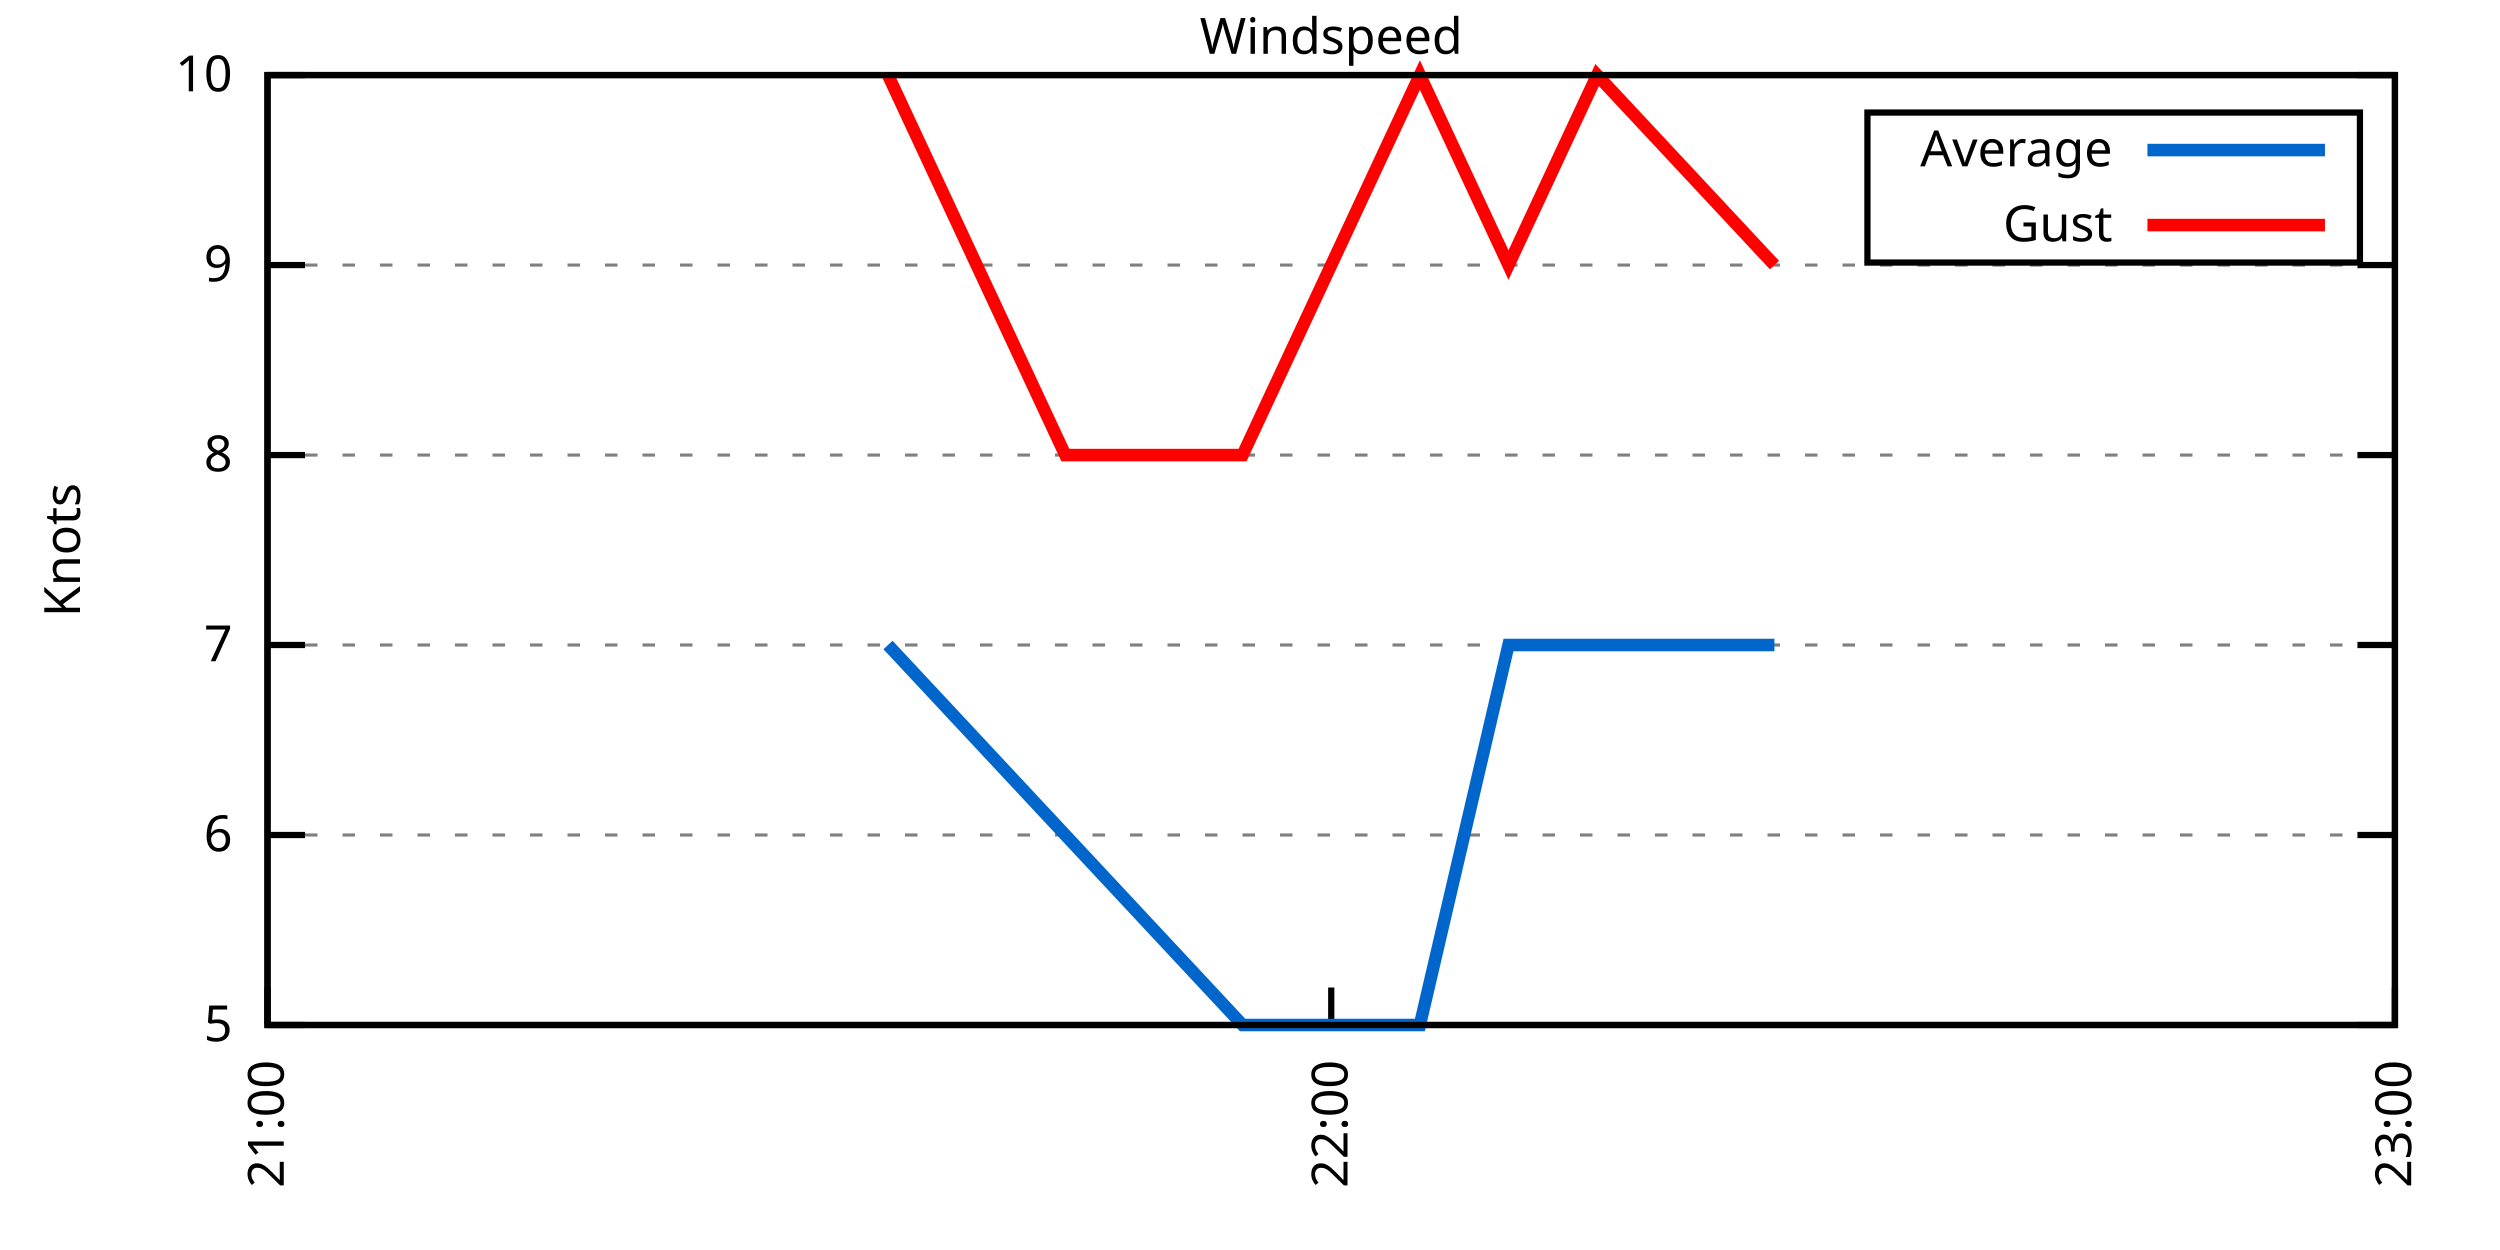
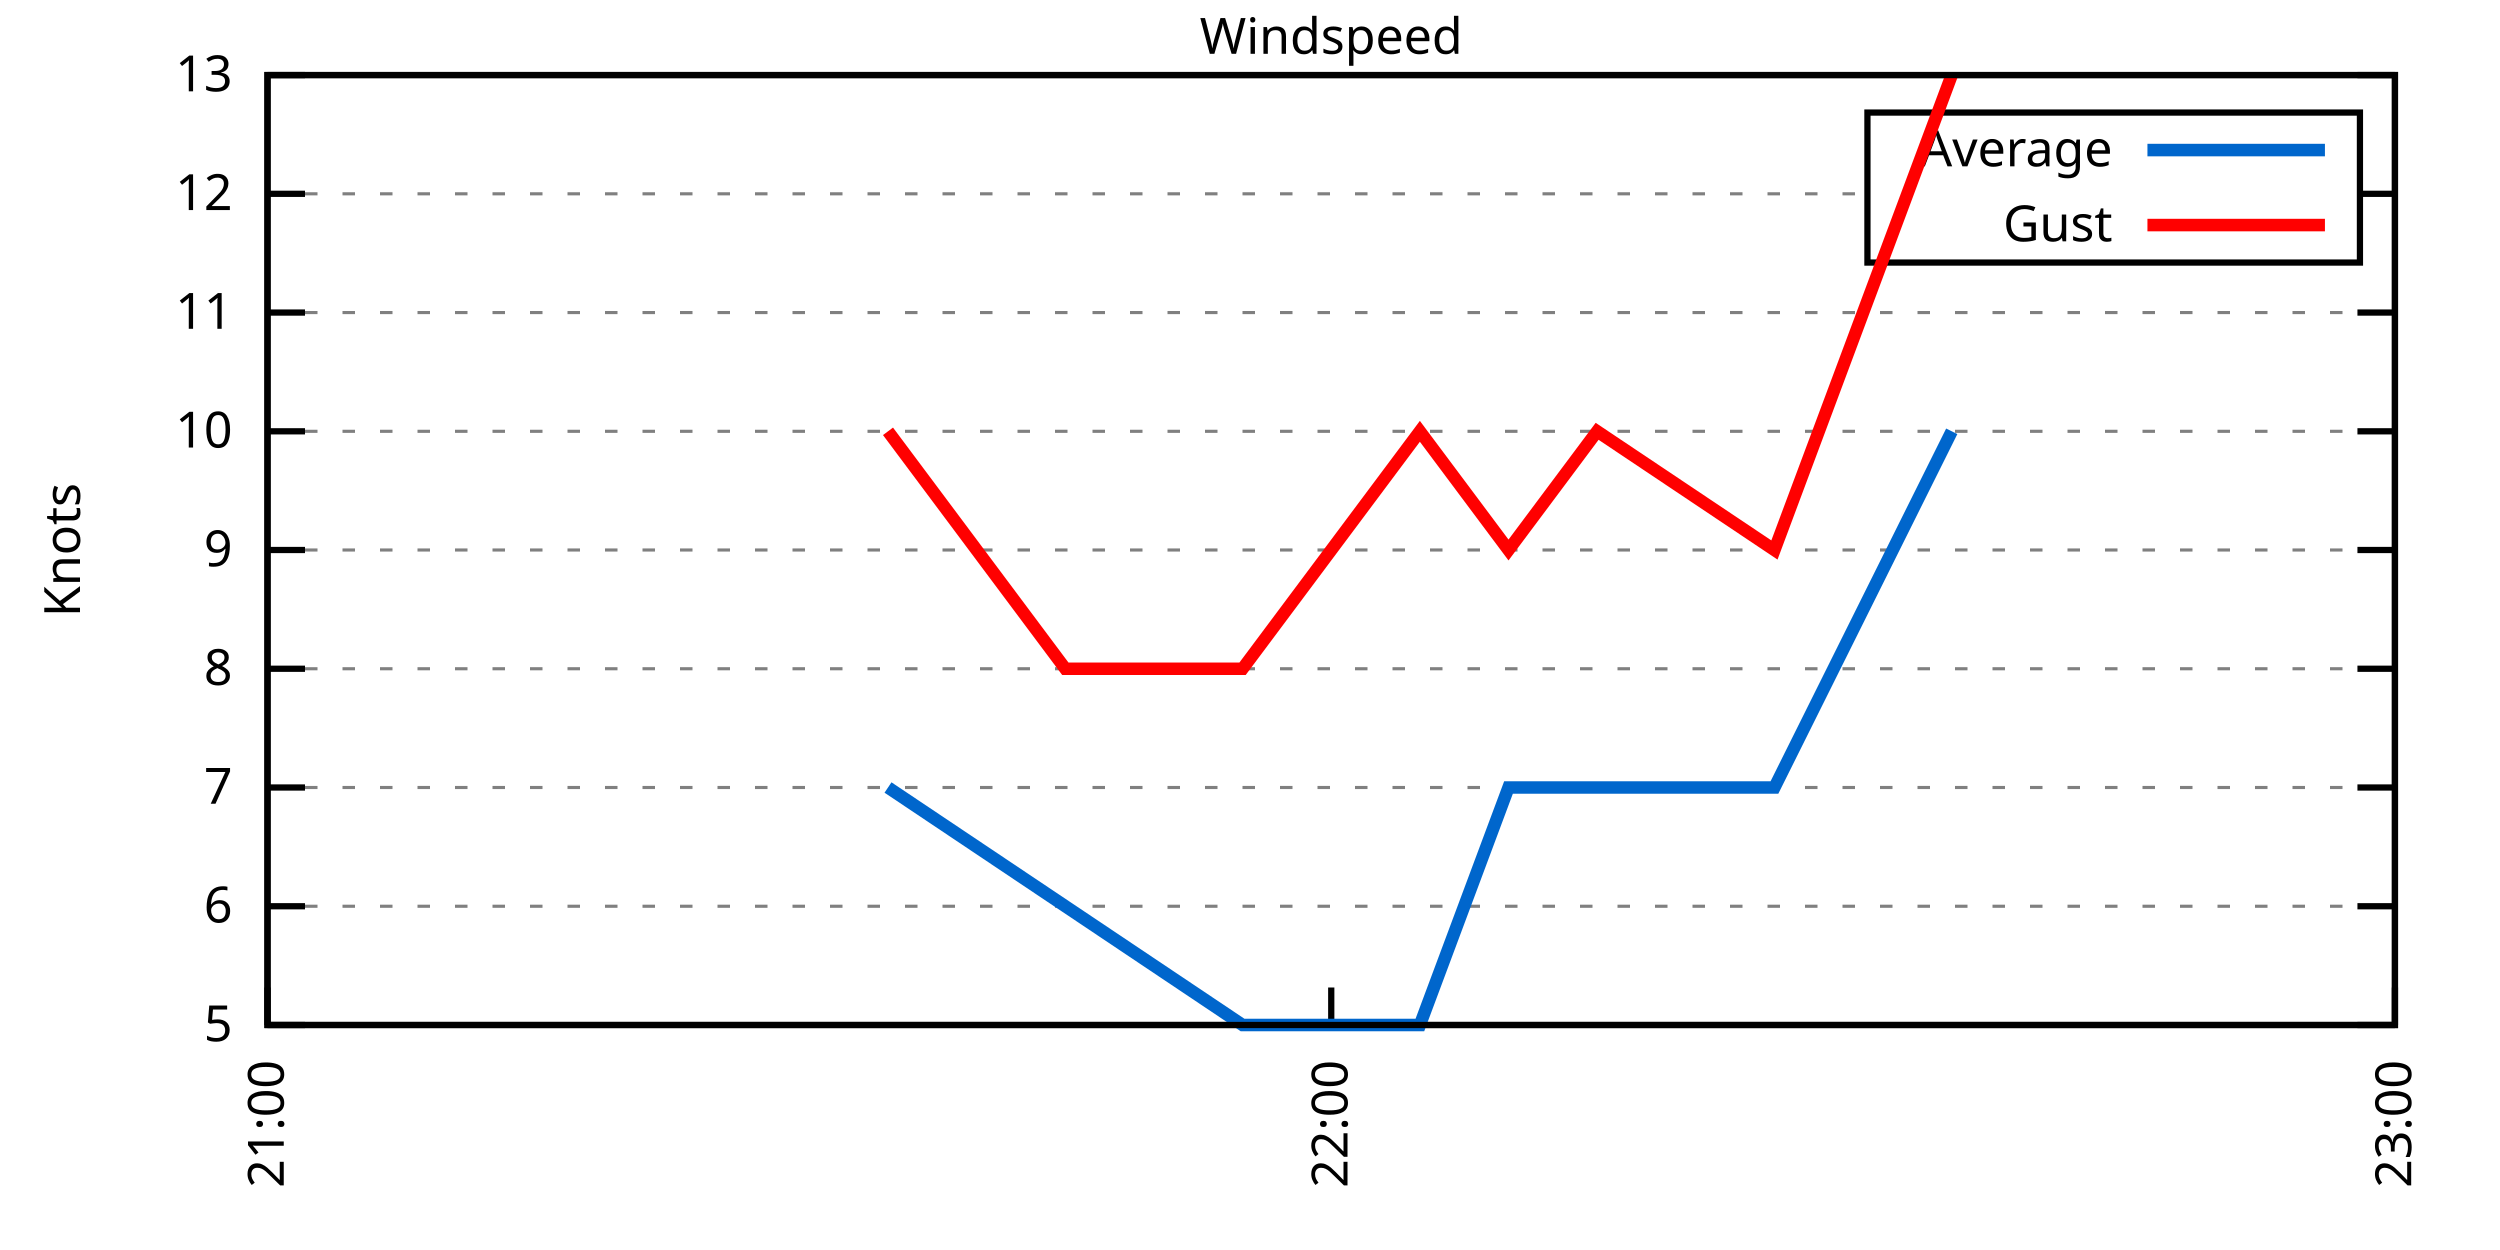
<svg xmlns="http://www.w3.org/2000/svg" xmlns:xlink="http://www.w3.org/1999/xlink" width="400" height="200" viewBox="0 0 400 200">
  <g id="gnuplot_canvas">
    <rect x="0" y="0" width="400" height="200" fill="none" />
    <defs>
      <circle id="gpDot" r="0.5" stroke-width="0.5" stroke="currentColor" />
      <path id="gpPt0" stroke-width="0.333" stroke="currentColor" d="M-1,0 h2 M0,-1 v2" />
      <path id="gpPt1" stroke-width="0.333" stroke="currentColor" d="M-1,-1 L1,1 M1,-1 L-1,1" />
      <path id="gpPt2" stroke-width="0.333" stroke="currentColor" d="M-1,0 L1,0 M0,-1 L0,1 M-1,-1 L1,1 M-1,1 L1,-1" />
      <rect id="gpPt3" stroke-width="0.333" stroke="currentColor" x="-1" y="-1" width="2" height="2" />
      <rect id="gpPt4" stroke-width="0.333" stroke="currentColor" fill="currentColor" x="-1" y="-1" width="2" height="2" />
      <circle id="gpPt5" stroke-width="0.333" stroke="currentColor" cx="0" cy="0" r="1" />
      <use xlink:href="#gpPt5" id="gpPt6" fill="currentColor" stroke="none" />
      <path id="gpPt7" stroke-width="0.333" stroke="currentColor" d="M0,-1.33 L-1.33,0.67 L1.33,0.67 z" />
      <use xlink:href="#gpPt7" id="gpPt8" fill="currentColor" stroke="none" />
      <use xlink:href="#gpPt7" id="gpPt9" stroke="currentColor" transform="rotate(180)" />
      <use xlink:href="#gpPt9" id="gpPt10" fill="currentColor" stroke="none" />
      <use xlink:href="#gpPt3" id="gpPt11" stroke="currentColor" transform="rotate(45)" />
      <use xlink:href="#gpPt11" id="gpPt12" fill="currentColor" stroke="none" />
      <path id="gpPt13" stroke-width="0.333" stroke="currentColor" d="M0,1.330 L1.265,0.411 L0.782,-1.067 L-0.782,-1.076 L-1.265,0.411 z" />
      <use xlink:href="#gpPt13" id="gpPt14" fill="currentColor" stroke="none" />
      <filter id="textbox" filterUnits="objectBoundingBox" x="0" y="0" height="1" width="1">
        <feFlood flood-color="white" flood-opacity="1" result="bgnd" />
        <feComposite in="SourceGraphic" in2="bgnd" operator="atop" />
      </filter>
      <filter id="greybox" filterUnits="objectBoundingBox" x="0" y="0" height="1" width="1">
        <feFlood flood-color="lightgrey" flood-opacity="1" result="grey" />
        <feComposite in="SourceGraphic" in2="grey" operator="atop" />
      </filter>
    </defs>
    <g fill="none" color="white" stroke="currentColor" stroke-width="1.00" stroke-linecap="butt" stroke-linejoin="miter">
</g>
    <g fill="none" color="black" stroke="currentColor" stroke-width="1.00" stroke-linecap="butt" stroke-linejoin="miter">
      <g stroke="none" shape-rendering="crispEdges">
        <polygon fill="rgb(255, 255, 255)" points="42.80,164.00 383.18,164.00 383.18,12.02 42.80,12.02 " />
      </g>
    </g>
    <g fill="none" color="black" stroke="currentColor" stroke-width="1.00" stroke-linecap="butt" stroke-linejoin="miter">
</g>
    <g fill="none" color="black" stroke="black" stroke-width="0.50" stroke-linecap="butt" stroke-linejoin="miter">
</g>
    <g fill="none" color="gray" stroke="currentColor" stroke-width="0.50" stroke-linecap="butt" stroke-linejoin="miter">
      <path stroke="gray" stroke-dasharray="2,4" class="gridline" d="M42.80,164.00 L383.19,164.00  " />
    </g>
    <g fill="none" color="gray" stroke="gray" stroke-width="1.00" stroke-linecap="butt" stroke-linejoin="miter">
</g>
    <g fill="none" color="black" stroke="currentColor" stroke-width="1.00" stroke-linecap="butt" stroke-linejoin="miter">
      <path stroke="black" d="M42.80,164.00 L48.80,164.00 M383.19,164.00 L377.19,164.00  " />
      <g transform="translate(37.20,166.60)" stroke="none" fill="black" font-family="Sans" font-size="8.00" text-anchor="end">
        <text>
          <tspan font-family="Sans"> 5</tspan>
        </text>
      </g>
    </g>
    <g fill="none" color="black" stroke="currentColor" stroke-width="1.00" stroke-linecap="butt" stroke-linejoin="miter">
</g>
    <g fill="none" color="black" stroke="black" stroke-width="0.50" stroke-linecap="butt" stroke-linejoin="miter">
</g>
    <g fill="none" color="gray" stroke="currentColor" stroke-width="0.50" stroke-linecap="butt" stroke-linejoin="miter">
-       <path stroke="gray" stroke-dasharray="2,4" class="gridline" d="M42.80,133.60 L383.19,133.60  " />
-     </g>
-     <g fill="none" color="gray" stroke="gray" stroke-width="1.00" stroke-linecap="butt" stroke-linejoin="miter">
- </g>
-     <g fill="none" color="black" stroke="currentColor" stroke-width="1.00" stroke-linecap="butt" stroke-linejoin="miter">
-       <path stroke="black" d="M42.80,133.60 L48.80,133.60 M383.19,133.60 L377.19,133.60  " />
-       <g transform="translate(37.20,136.20)" stroke="none" fill="black" font-family="Sans" font-size="8.00" text-anchor="end">
+       <path stroke="gray" stroke-dasharray="2,4" class="gridline" d="M42.80,145.00 L383.19,145.00  " />
+     </g>
+     <g fill="none" color="gray" stroke="gray" stroke-width="1.00" stroke-linecap="butt" stroke-linejoin="miter">
+ </g>
+     <g fill="none" color="black" stroke="currentColor" stroke-width="1.00" stroke-linecap="butt" stroke-linejoin="miter">
+       <path stroke="black" d="M42.80,145.00 L48.80,145.00 M383.19,145.00 L377.19,145.00  " />
+       <g transform="translate(37.20,147.60)" stroke="none" fill="black" font-family="Sans" font-size="8.00" text-anchor="end">
        <text>
          <tspan font-family="Sans"> 6</tspan>
        </text>
      </g>
    </g>
    <g fill="none" color="black" stroke="currentColor" stroke-width="1.00" stroke-linecap="butt" stroke-linejoin="miter">
</g>
    <g fill="none" color="black" stroke="black" stroke-width="0.50" stroke-linecap="butt" stroke-linejoin="miter">
</g>
    <g fill="none" color="gray" stroke="currentColor" stroke-width="0.50" stroke-linecap="butt" stroke-linejoin="miter">
-       <path stroke="gray" stroke-dasharray="2,4" class="gridline" d="M42.80,103.20 L383.19,103.20  " />
-     </g>
-     <g fill="none" color="gray" stroke="gray" stroke-width="1.00" stroke-linecap="butt" stroke-linejoin="miter">
- </g>
-     <g fill="none" color="black" stroke="currentColor" stroke-width="1.00" stroke-linecap="butt" stroke-linejoin="miter">
-       <path stroke="black" d="M42.80,103.20 L48.80,103.20 M383.19,103.20 L377.19,103.20  " />
-       <g transform="translate(37.20,105.80)" stroke="none" fill="black" font-family="Sans" font-size="8.00" text-anchor="end">
+       <path stroke="gray" stroke-dasharray="2,4" class="gridline" d="M42.80,126.00 L383.19,126.00  " />
+     </g>
+     <g fill="none" color="gray" stroke="gray" stroke-width="1.00" stroke-linecap="butt" stroke-linejoin="miter">
+ </g>
+     <g fill="none" color="black" stroke="currentColor" stroke-width="1.00" stroke-linecap="butt" stroke-linejoin="miter">
+       <path stroke="black" d="M42.80,126.00 L48.80,126.00 M383.19,126.00 L377.19,126.00  " />
+       <g transform="translate(37.20,128.60)" stroke="none" fill="black" font-family="Sans" font-size="8.00" text-anchor="end">
        <text>
          <tspan font-family="Sans"> 7</tspan>
        </text>
      </g>
    </g>
    <g fill="none" color="black" stroke="currentColor" stroke-width="1.00" stroke-linecap="butt" stroke-linejoin="miter">
</g>
    <g fill="none" color="black" stroke="black" stroke-width="0.50" stroke-linecap="butt" stroke-linejoin="miter">
</g>
    <g fill="none" color="gray" stroke="currentColor" stroke-width="0.50" stroke-linecap="butt" stroke-linejoin="miter">
-       <path stroke="gray" stroke-dasharray="2,4" class="gridline" d="M42.80,72.81 L383.19,72.81  " />
-     </g>
-     <g fill="none" color="gray" stroke="gray" stroke-width="1.00" stroke-linecap="butt" stroke-linejoin="miter">
- </g>
-     <g fill="none" color="black" stroke="currentColor" stroke-width="1.00" stroke-linecap="butt" stroke-linejoin="miter">
-       <path stroke="black" d="M42.80,72.81 L48.80,72.81 M383.19,72.81 L377.19,72.81  " />
-       <g transform="translate(37.20,75.41)" stroke="none" fill="black" font-family="Sans" font-size="8.00" text-anchor="end">
+       <path stroke="gray" stroke-dasharray="2,4" class="gridline" d="M42.80,107.00 L383.19,107.00  " />
+     </g>
+     <g fill="none" color="gray" stroke="gray" stroke-width="1.00" stroke-linecap="butt" stroke-linejoin="miter">
+ </g>
+     <g fill="none" color="black" stroke="currentColor" stroke-width="1.00" stroke-linecap="butt" stroke-linejoin="miter">
+       <path stroke="black" d="M42.80,107.00 L48.80,107.00 M383.19,107.00 L377.19,107.00  " />
+       <g transform="translate(37.20,109.60)" stroke="none" fill="black" font-family="Sans" font-size="8.00" text-anchor="end">
        <text>
          <tspan font-family="Sans"> 8</tspan>
        </text>
      </g>
    </g>
    <g fill="none" color="black" stroke="currentColor" stroke-width="1.00" stroke-linecap="butt" stroke-linejoin="miter">
</g>
    <g fill="none" color="black" stroke="black" stroke-width="0.50" stroke-linecap="butt" stroke-linejoin="miter">
</g>
    <g fill="none" color="gray" stroke="currentColor" stroke-width="0.50" stroke-linecap="butt" stroke-linejoin="miter">
-       <path stroke="gray" stroke-dasharray="2,4" class="gridline" d="M42.80,42.41 L383.19,42.41  " />
-     </g>
-     <g fill="none" color="gray" stroke="gray" stroke-width="1.00" stroke-linecap="butt" stroke-linejoin="miter">
- </g>
-     <g fill="none" color="black" stroke="currentColor" stroke-width="1.00" stroke-linecap="butt" stroke-linejoin="miter">
-       <path stroke="black" d="M42.80,42.41 L48.80,42.41 M383.19,42.41 L377.19,42.41  " />
-       <g transform="translate(37.20,45.01)" stroke="none" fill="black" font-family="Sans" font-size="8.00" text-anchor="end">
+       <path stroke="gray" stroke-dasharray="2,4" class="gridline" d="M42.80,88.00 L383.19,88.00  " />
+     </g>
+     <g fill="none" color="gray" stroke="gray" stroke-width="1.00" stroke-linecap="butt" stroke-linejoin="miter">
+ </g>
+     <g fill="none" color="black" stroke="currentColor" stroke-width="1.00" stroke-linecap="butt" stroke-linejoin="miter">
+       <path stroke="black" d="M42.80,88.00 L48.80,88.00 M383.19,88.00 L377.19,88.00  " />
+       <g transform="translate(37.20,90.60)" stroke="none" fill="black" font-family="Sans" font-size="8.00" text-anchor="end">
        <text>
          <tspan font-family="Sans"> 9</tspan>
+         </text>
+       </g>
+     </g>
+     <g fill="none" color="black" stroke="currentColor" stroke-width="1.00" stroke-linecap="butt" stroke-linejoin="miter">
+ </g>
+     <g fill="none" color="black" stroke="black" stroke-width="0.50" stroke-linecap="butt" stroke-linejoin="miter">
+ </g>
+     <g fill="none" color="gray" stroke="currentColor" stroke-width="0.50" stroke-linecap="butt" stroke-linejoin="miter">
+       <path stroke="gray" stroke-dasharray="2,4" class="gridline" d="M42.80,69.01 L383.19,69.01  " />
+     </g>
+     <g fill="none" color="gray" stroke="gray" stroke-width="1.00" stroke-linecap="butt" stroke-linejoin="miter">
+ </g>
+     <g fill="none" color="black" stroke="currentColor" stroke-width="1.00" stroke-linecap="butt" stroke-linejoin="miter">
+       <path stroke="black" d="M42.80,69.01 L48.80,69.01 M383.19,69.01 L377.19,69.01  " />
+       <g transform="translate(37.20,71.61)" stroke="none" fill="black" font-family="Sans" font-size="8.00" text-anchor="end">
+         <text>
+           <tspan font-family="Sans"> 10</tspan>
+         </text>
+       </g>
+     </g>
+     <g fill="none" color="black" stroke="currentColor" stroke-width="1.00" stroke-linecap="butt" stroke-linejoin="miter">
+ </g>
+     <g fill="none" color="black" stroke="black" stroke-width="0.50" stroke-linecap="butt" stroke-linejoin="miter">
+ </g>
+     <g fill="none" color="gray" stroke="currentColor" stroke-width="0.50" stroke-linecap="butt" stroke-linejoin="miter">
+       <path stroke="gray" stroke-dasharray="2,4" class="gridline" d="M42.80,50.01 L383.19,50.01  " />
+     </g>
+     <g fill="none" color="gray" stroke="gray" stroke-width="1.00" stroke-linecap="butt" stroke-linejoin="miter">
+ </g>
+     <g fill="none" color="black" stroke="currentColor" stroke-width="1.00" stroke-linecap="butt" stroke-linejoin="miter">
+       <path stroke="black" d="M42.80,50.01 L48.80,50.01 M383.19,50.01 L377.19,50.01  " />
+       <g transform="translate(37.20,52.61)" stroke="none" fill="black" font-family="Sans" font-size="8.00" text-anchor="end">
+         <text>
+           <tspan font-family="Sans"> 11</tspan>
+         </text>
+       </g>
+     </g>
+     <g fill="none" color="black" stroke="currentColor" stroke-width="1.00" stroke-linecap="butt" stroke-linejoin="miter">
+ </g>
+     <g fill="none" color="black" stroke="black" stroke-width="0.50" stroke-linecap="butt" stroke-linejoin="miter">
+ </g>
+     <g fill="none" color="gray" stroke="currentColor" stroke-width="0.50" stroke-linecap="butt" stroke-linejoin="miter">
+       <path stroke="gray" stroke-dasharray="2,4" class="gridline" d="M42.80,31.01 L298.79,31.01 M377.59,31.01 L383.19,31.01  " />
+     </g>
+     <g fill="none" color="gray" stroke="gray" stroke-width="1.00" stroke-linecap="butt" stroke-linejoin="miter">
+ </g>
+     <g fill="none" color="black" stroke="currentColor" stroke-width="1.00" stroke-linecap="butt" stroke-linejoin="miter">
+       <path stroke="black" d="M42.80,31.01 L48.80,31.01 M383.19,31.01 L377.19,31.01  " />
+       <g transform="translate(37.20,33.61)" stroke="none" fill="black" font-family="Sans" font-size="8.00" text-anchor="end">
+         <text>
+           <tspan font-family="Sans"> 12</tspan>
        </text>
      </g>
    </g>
    <g fill="none" color="black" stroke="currentColor" stroke-width="1.00" stroke-linecap="butt" stroke-linejoin="miter">
</g>
    <g fill="none" color="black" stroke="black" stroke-width="0.50" stroke-linecap="butt" stroke-linejoin="miter">
</g>
    <g fill="none" color="gray" stroke="currentColor" stroke-width="0.50" stroke-linecap="butt" stroke-linejoin="miter">
      <path stroke="gray" stroke-dasharray="2,4" class="gridline" d="M42.80,12.01 L383.19,12.01  " />
    </g>
    <g fill="none" color="gray" stroke="gray" stroke-width="1.00" stroke-linecap="butt" stroke-linejoin="miter">
</g>
    <g fill="none" color="black" stroke="currentColor" stroke-width="1.00" stroke-linecap="butt" stroke-linejoin="miter">
      <path stroke="black" d="M42.80,12.01 L48.80,12.01 M383.19,12.01 L377.19,12.01  " />
      <g transform="translate(37.20,14.61)" stroke="none" fill="black" font-family="Sans" font-size="8.00" text-anchor="end">
        <text>
-           <tspan font-family="Sans"> 10</tspan>
+           <tspan font-family="Sans"> 13</tspan>
        </text>
      </g>
    </g>
    <g fill="none" color="black" stroke="currentColor" stroke-width="1.00" stroke-linecap="butt" stroke-linejoin="miter">
      <path stroke="black" d="M42.80,164.00 L42.80,158.00  " />
      <g transform="translate(45.40,169.60) rotate(270.00)" stroke="none" fill="black" font-family="Sans" font-size="8.00" text-anchor="end">
        <text>
          <tspan font-family="Sans">21:00</tspan>
        </text>
      </g>
    </g>
    <g fill="none" color="black" stroke="currentColor" stroke-width="1.00" stroke-linecap="butt" stroke-linejoin="miter">
      <path stroke="black" d="M213.00,164.00 L213.00,158.00  " />
      <g transform="translate(215.60,169.60) rotate(270.00)" stroke="none" fill="black" font-family="Sans" font-size="8.00" text-anchor="end">
        <text>
          <tspan font-family="Sans">22:00</tspan>
        </text>
      </g>
    </g>
    <g fill="none" color="black" stroke="currentColor" stroke-width="1.00" stroke-linecap="butt" stroke-linejoin="miter">
      <path stroke="black" d="M383.19,164.00 L383.19,158.00  " />
      <g transform="translate(385.79,169.60) rotate(270.00)" stroke="none" fill="black" font-family="Sans" font-size="8.00" text-anchor="end">
        <text>
          <tspan font-family="Sans">23:00</tspan>
        </text>
      </g>
    </g>
    <g fill="none" color="black" stroke="currentColor" stroke-width="1.00" stroke-linecap="butt" stroke-linejoin="miter">
</g>
    <g fill="none" color="black" stroke="currentColor" stroke-width="1.00" stroke-linecap="butt" stroke-linejoin="miter">
      <path stroke="black" d="M42.80,12.01 L42.80,164.00 L383.19,164.00 L383.19,12.01 L42.80,12.01 Z  " />
    </g>
    <g fill="none" color="black" stroke="currentColor" stroke-width="1.00" stroke-linecap="butt" stroke-linejoin="miter">
</g>
    <g fill="none" color="black" stroke="currentColor" stroke-width="1.00" stroke-linecap="butt" stroke-linejoin="miter">
      <path stroke="black" d="M298.79,42.01 L298.79,18.01 L377.59,18.01 L377.59,42.01 L298.79,42.01 Z  " />
    </g>
    <g id="Windspeed_plot_1">
      <g fill="none" color="white" stroke="black" stroke-width="2.00" stroke-linecap="butt" stroke-linejoin="miter">
</g>
      <g fill="none" color="black" stroke="currentColor" stroke-width="2.00" stroke-linecap="butt" stroke-linejoin="miter">
        <g transform="translate(337.99,26.61)" stroke="none" fill="black" font-family="Sans" font-size="8.00" text-anchor="end">
          <text>
            <tspan font-family="Sans">Average</tspan>
          </text>
        </g>
      </g>
      <g fill="none" color="black" stroke="currentColor" stroke-width="2.00" stroke-linecap="butt" stroke-linejoin="miter">
-         <path stroke="rgb(  0, 102, 204)" d="M343.59,24.01 L371.99,24.01 M142.08,103.20 L170.45,133.60 L198.81,164.00 L227.18,164.00 L241.36,103.20 L255.54,103.20   L283.91,103.20  " />
+         <path stroke="rgb(  0, 102, 204)" d="M343.59,24.01 L371.99,24.01 M142.08,126.00 L170.45,145.00 L198.81,164.00 L227.18,164.00 L241.36,126.00 L255.54,126.00   L283.91,126.00 L312.28,69.01  " />
      </g>
    </g>
    <g id="Windspeed_plot_2">
      <g fill="none" color="black" stroke="currentColor" stroke-width="2.00" stroke-linecap="butt" stroke-linejoin="miter">
        <g transform="translate(337.99,38.61)" stroke="none" fill="black" font-family="Sans" font-size="8.00" text-anchor="end">
          <text>
            <tspan font-family="Sans">Gust</tspan>
          </text>
        </g>
      </g>
      <g fill="none" color="black" stroke="currentColor" stroke-width="2.00" stroke-linecap="butt" stroke-linejoin="miter">
-         <path stroke="rgb(255,   0,   0)" d="M343.59,36.01 L371.99,36.01 M142.08,12.01 L170.45,72.81 L198.81,72.81 L227.18,12.01 L241.36,42.41 L255.54,12.01   L283.91,42.41  " />
+         <path stroke="rgb(255,   0,   0)" d="M343.59,36.01 L371.99,36.01 M142.08,69.01 L170.45,107.00 L198.81,107.00 L227.18,69.01 L241.36,88.00 L255.54,69.01   L283.91,88.00 L312.28,12.01  " />
      </g>
    </g>
    <g fill="none" color="black" stroke="currentColor" stroke-width="2.00" stroke-linecap="butt" stroke-linejoin="miter">
</g>
    <g fill="none" color="black" stroke="black" stroke-width="1.00" stroke-linecap="butt" stroke-linejoin="miter">
</g>
    <g fill="none" color="black" stroke="currentColor" stroke-width="1.00" stroke-linecap="butt" stroke-linejoin="miter">
      <path stroke="black" d="M42.80,12.01 L42.80,164.00 L383.19,164.00 L383.19,12.01 L42.80,12.01 Z  " />
      <g transform="translate(12.80,88.01) rotate(270.00)" stroke="none" fill="black" font-family="Sans" font-size="8.00" text-anchor="middle">
        <text>
          <tspan font-family="Sans">Knots</tspan>
        </text>
      </g>
    </g>
    <g fill="none" color="black" stroke="currentColor" stroke-width="1.00" stroke-linecap="butt" stroke-linejoin="miter">
</g>
    <g fill="none" color="black" stroke="currentColor" stroke-width="1.00" stroke-linecap="butt" stroke-linejoin="miter">
      <g transform="translate(212.99,8.61)" stroke="none" fill="black" font-family="Sans" font-size="8.00" text-anchor="middle">
        <text>
          <tspan font-family="Sans">Windspeed</tspan>
        </text>
      </g>
    </g>
    <g fill="none" color="black" stroke="currentColor" stroke-width="1.00" stroke-linecap="butt" stroke-linejoin="miter">
</g>
  </g>
</svg>
